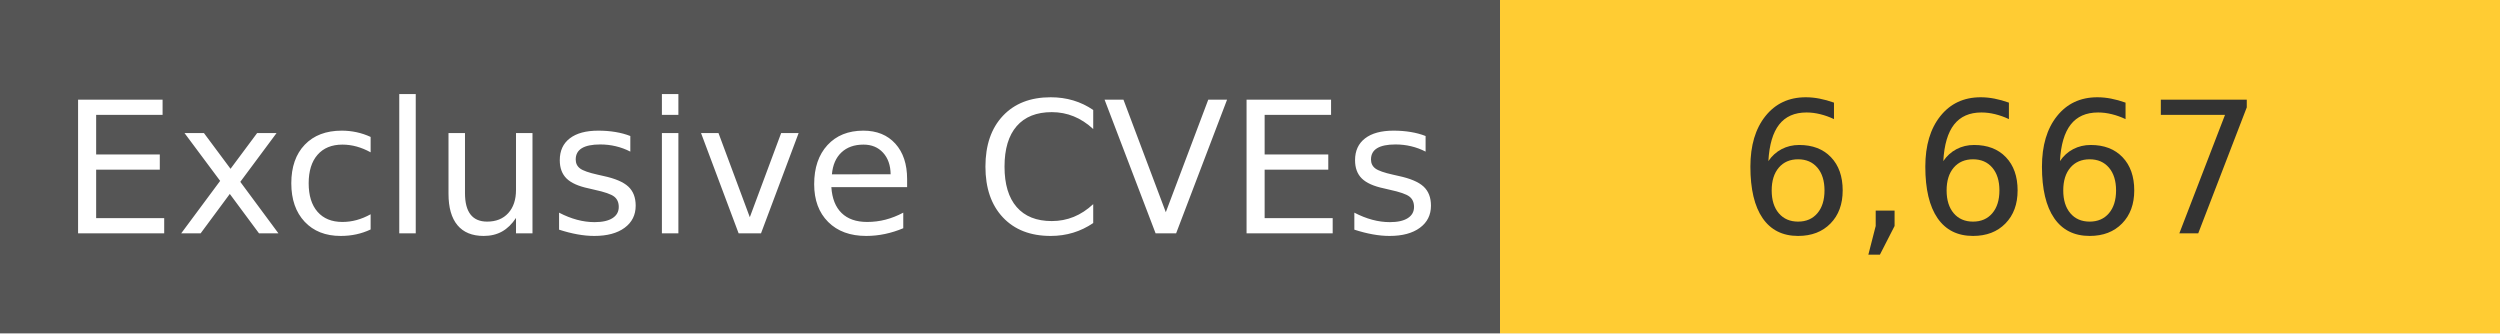
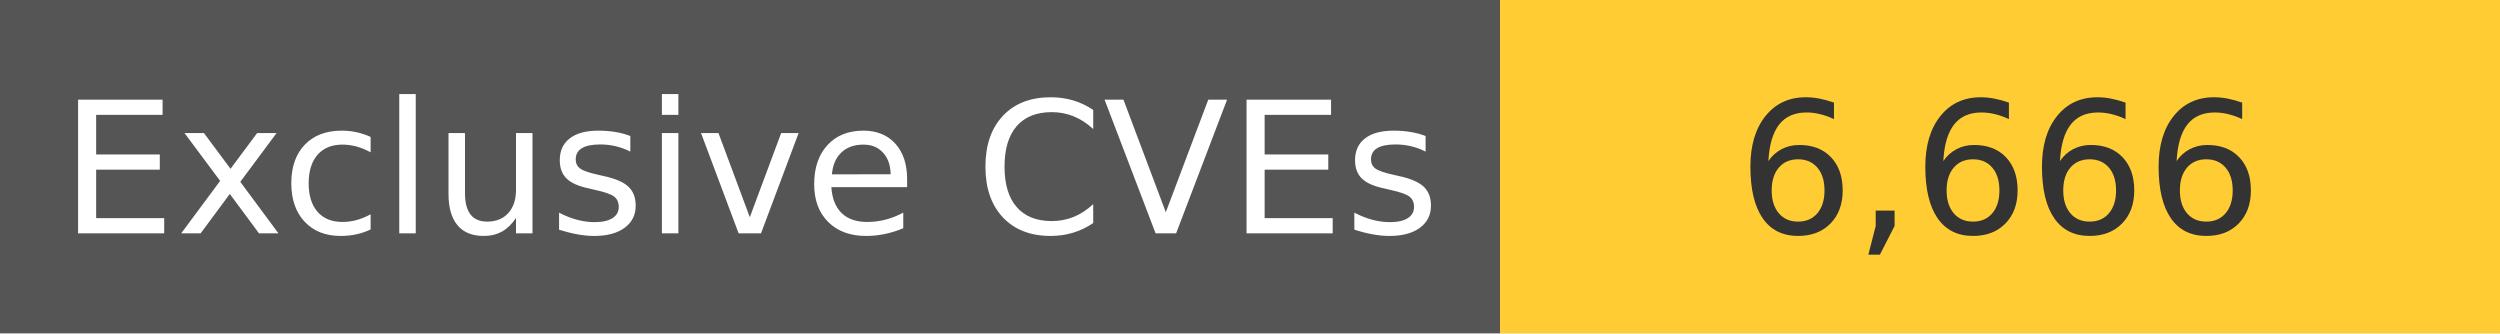
<svg xmlns="http://www.w3.org/2000/svg" width="150" height="20" role="img">
  <linearGradient id="s" x2="0" y2="100%">
    <stop offset="0" stop-color="#bbb" stop-opacity=".1" />
    <stop offset="1" stop-opacity=".1" />
  </linearGradient>
  <g>
    <rect width="90" height="20" fill="#555" />
    <rect x="90" width="267" height="20" fill="#ffcc33" />
  </g>
  <g fill="#fff" text-anchor="middle" font-family="Verdana,Geneva,DejaVu Sans,sans-serif" text-rendering="geometricPrecision" font-size="110">
    <text x="450" y="140" transform="scale(.1)" fill="#fff">
            Exclusive CVEs
        </text>
    <text x="1200" y="140" transform="scale(.1)" fill="#333">
-             6,667
+             6,666
        </text>
  </g>
</svg>
